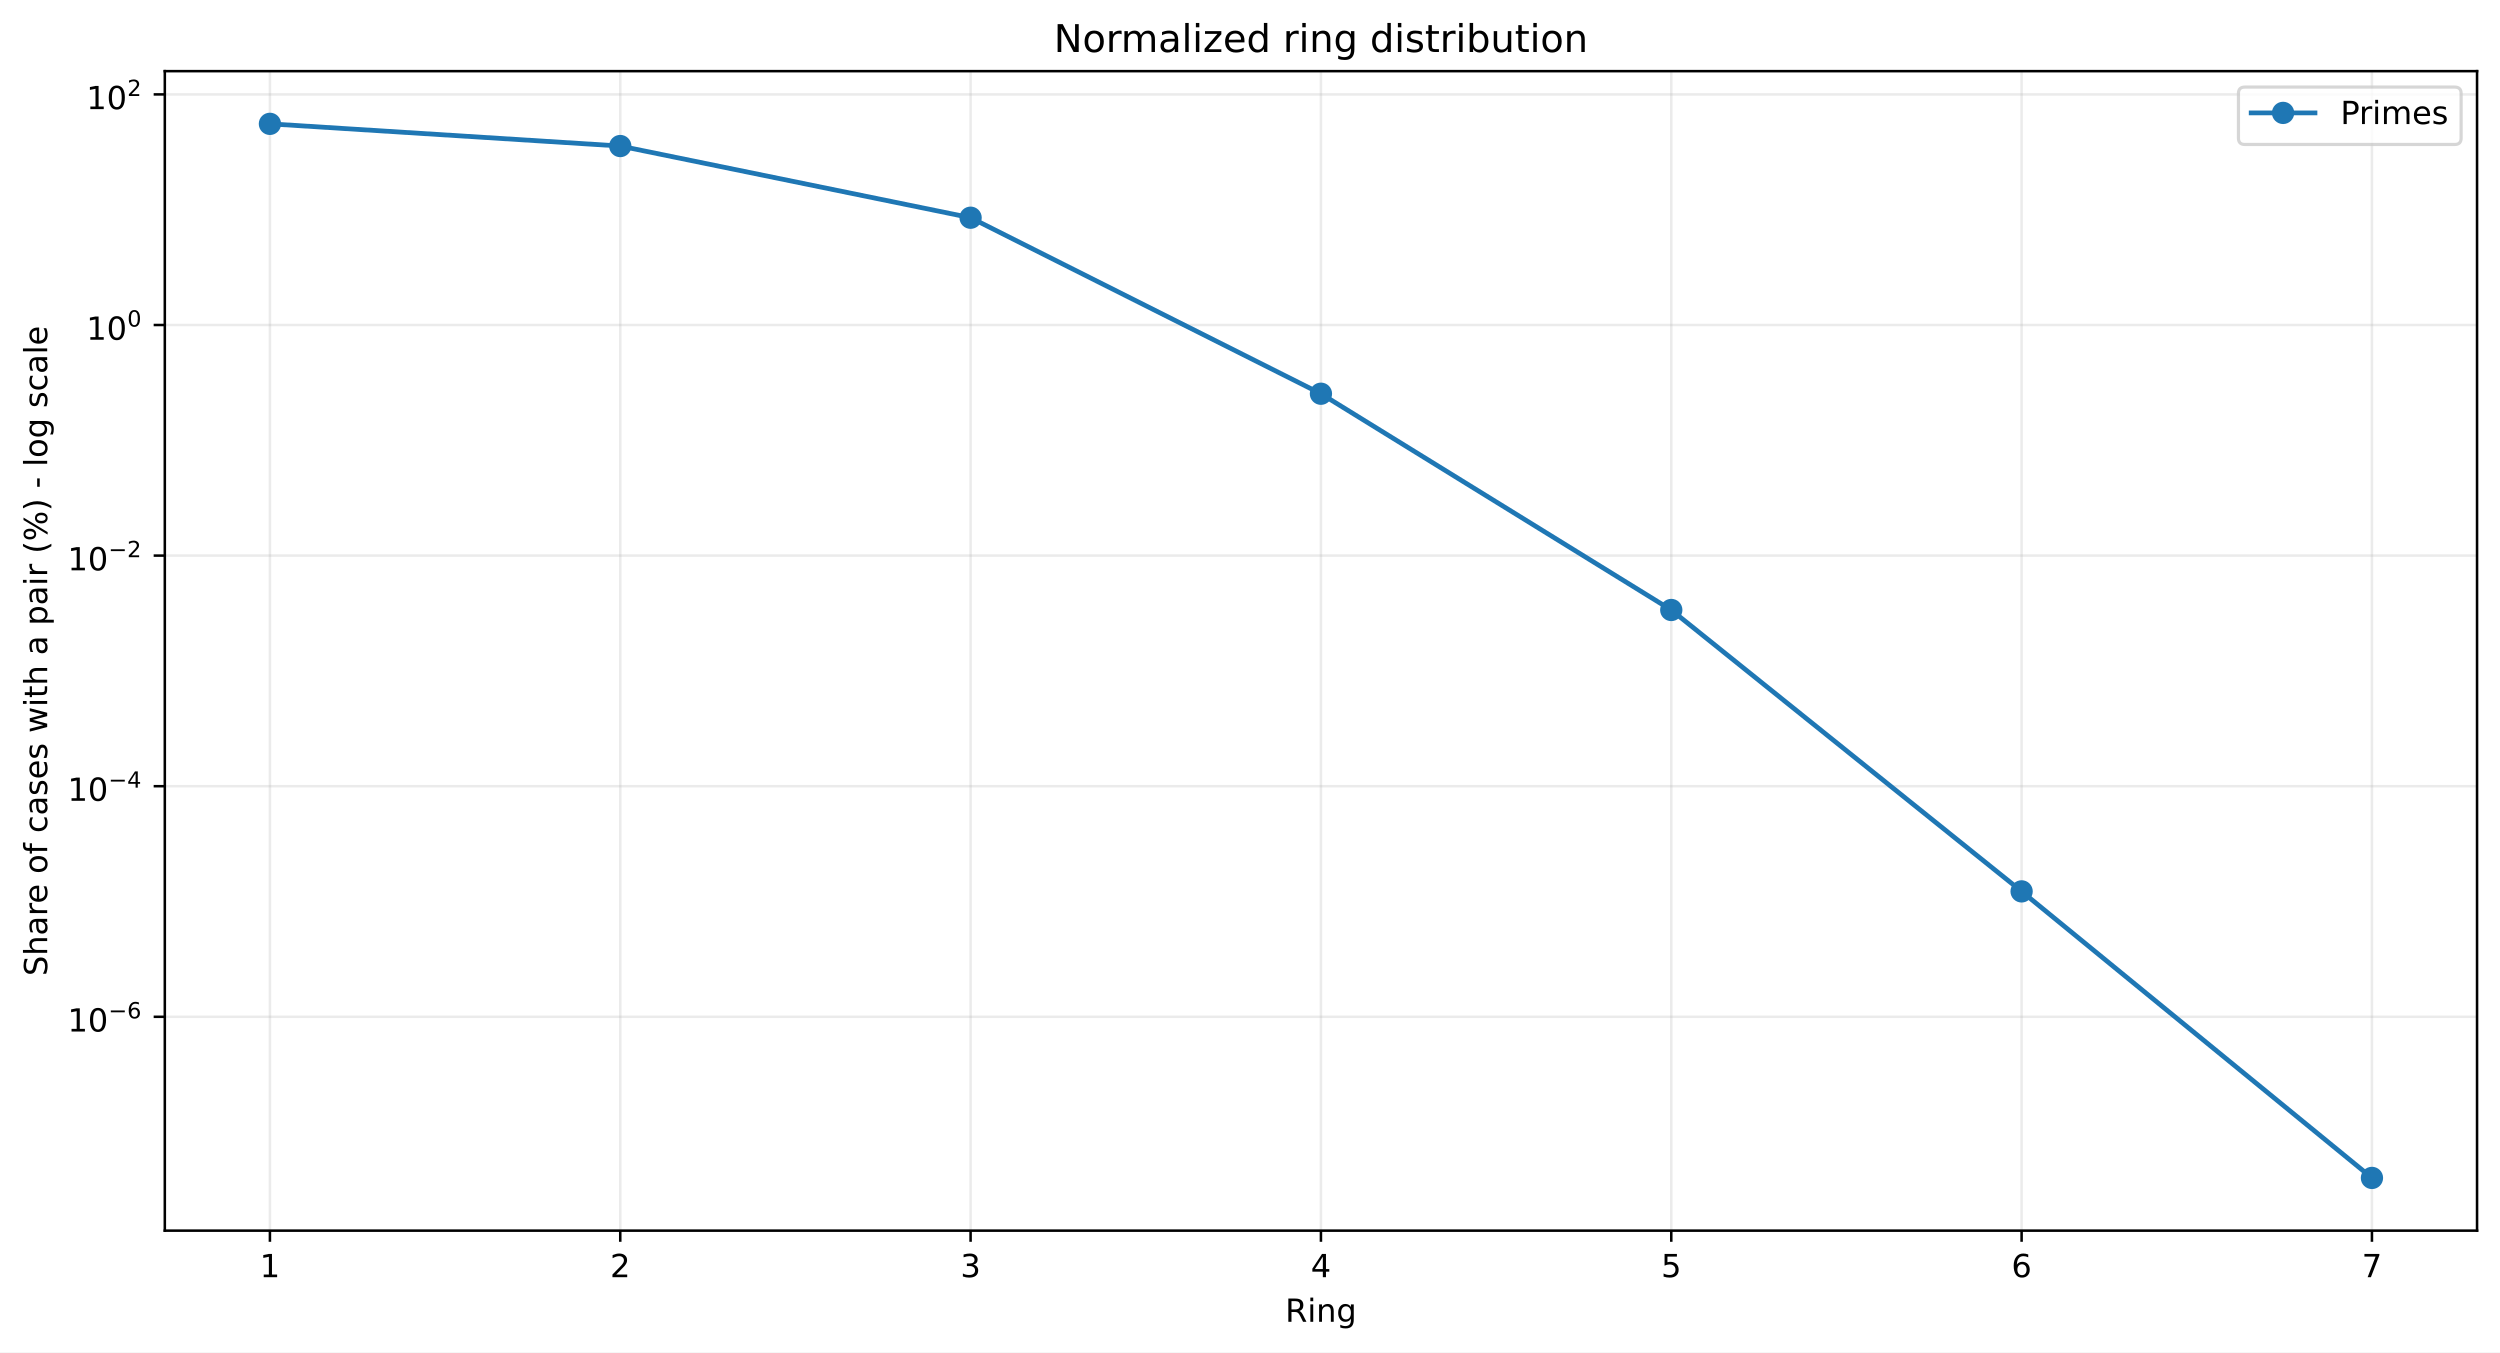
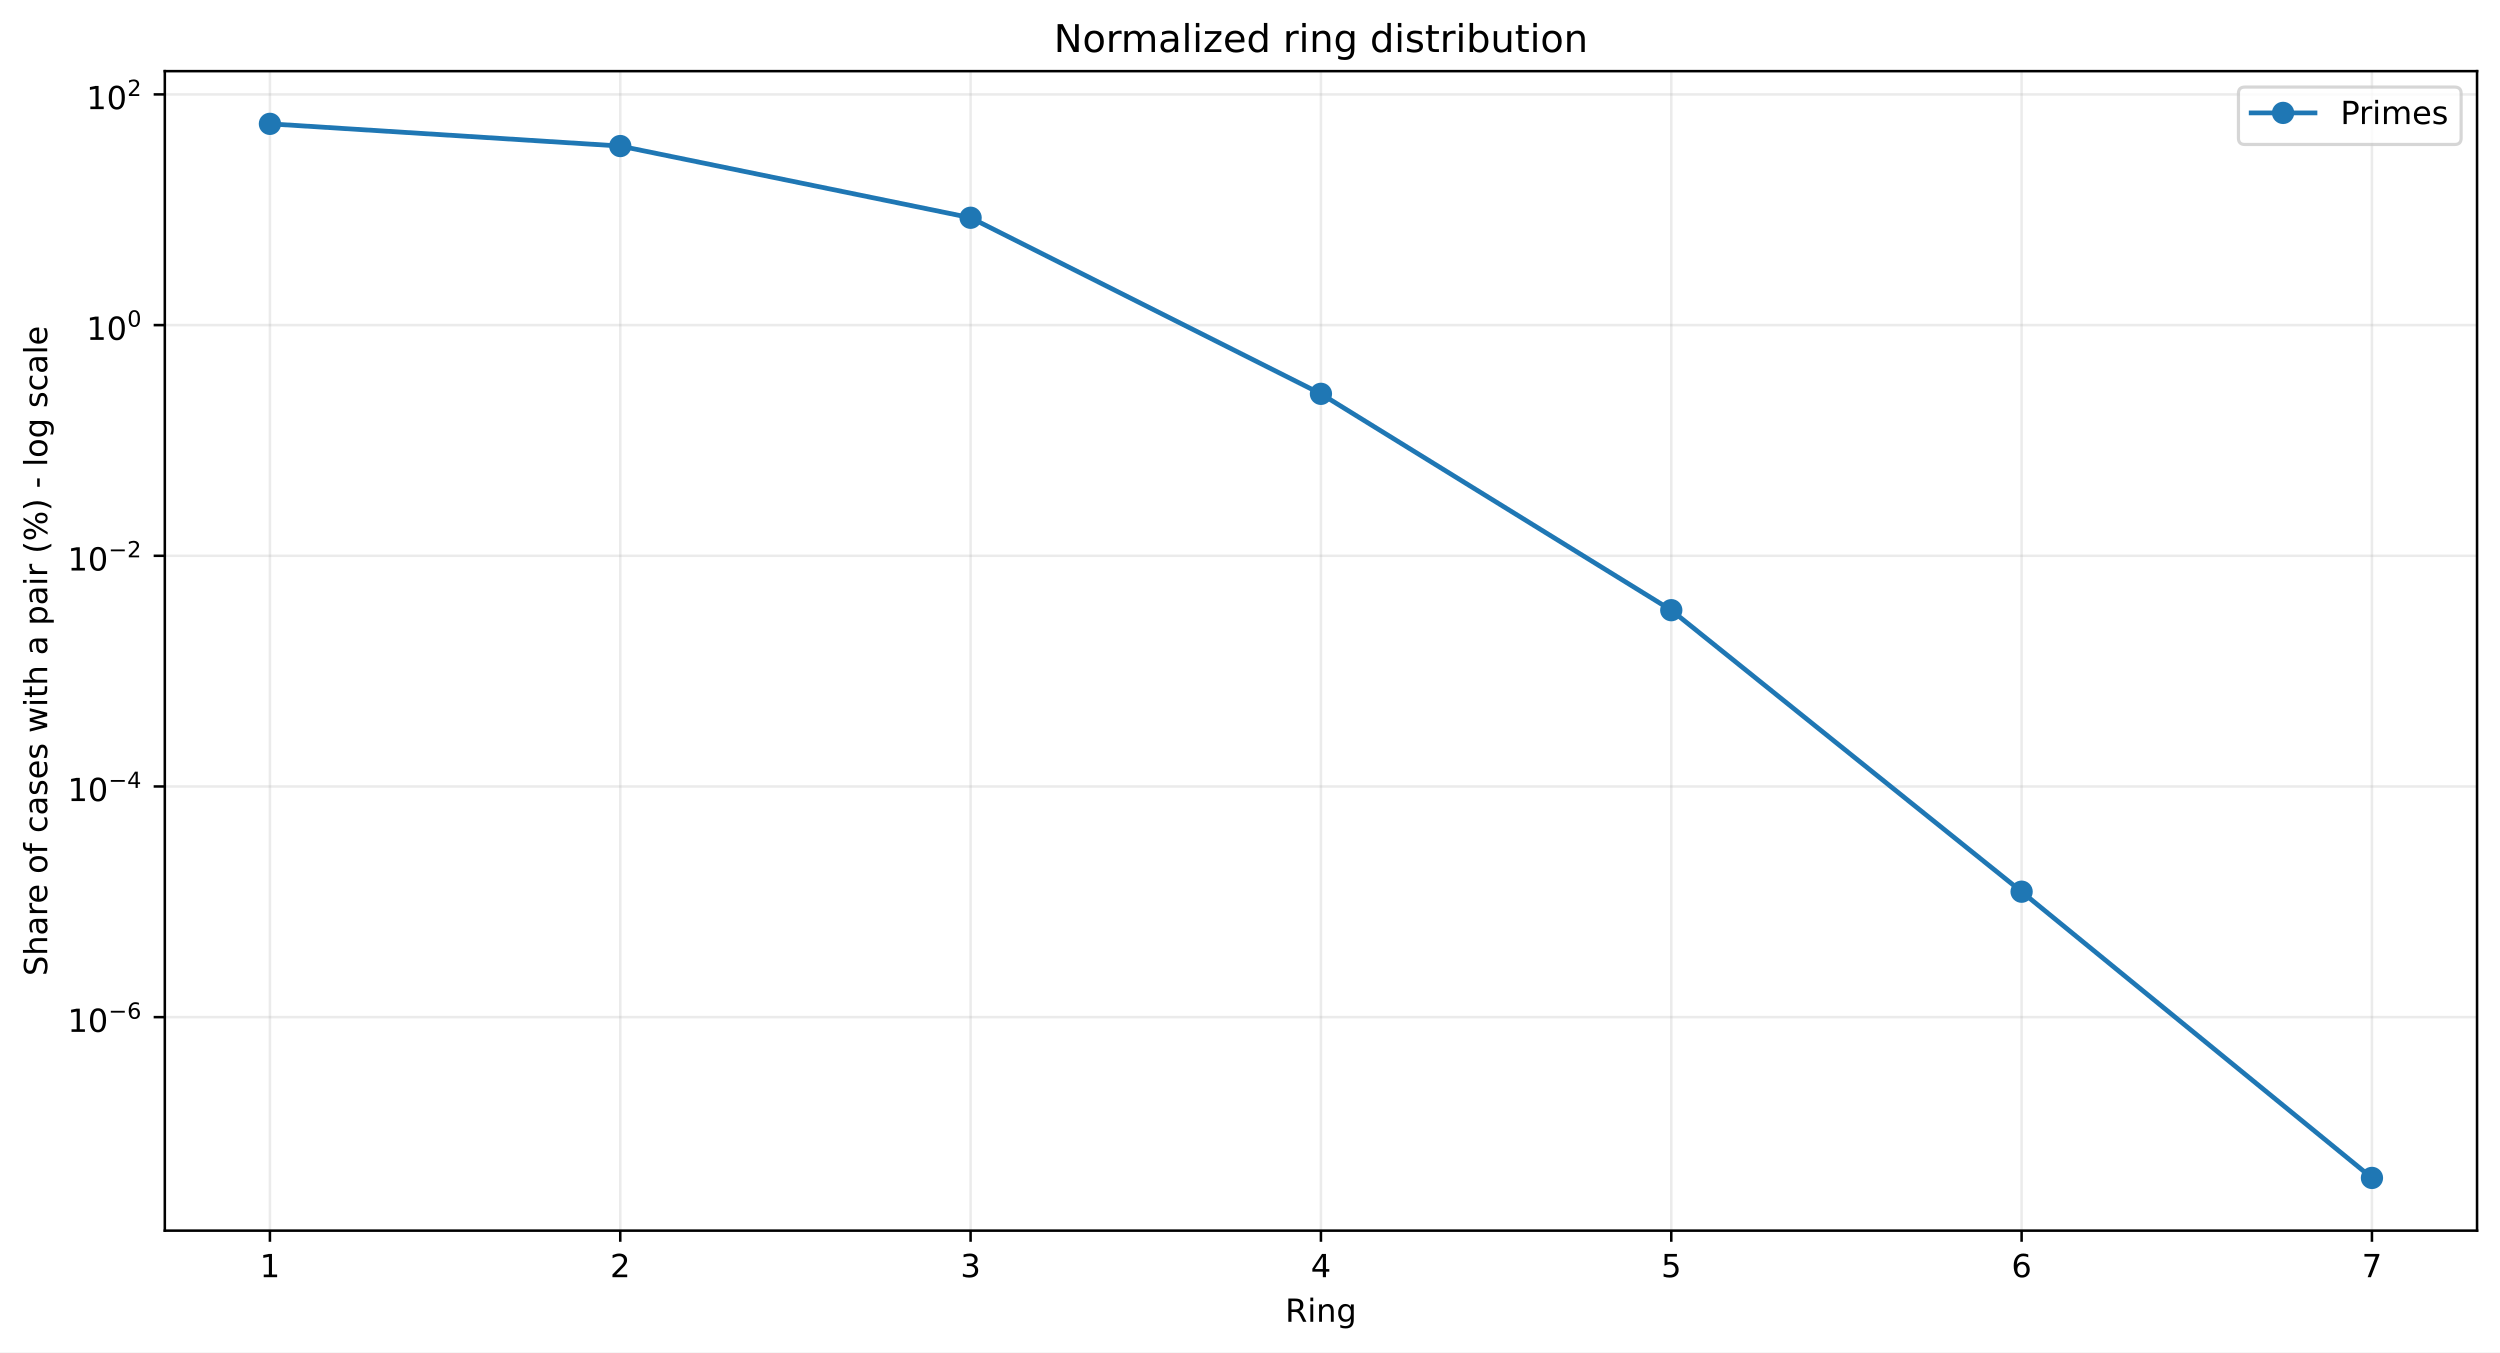
<svg xmlns="http://www.w3.org/2000/svg" xmlns:xlink="http://www.w3.org/1999/xlink" width="784.218pt" height="424.237pt" viewBox="0 0 784.218 424.237" version="1.1">
  <defs>
    <style type="text/css">*{stroke-linejoin: round; stroke-linecap: butt}</style>
  </defs>
  <g id="figure_1">
    <g id="patch_1">
      <path d="M 0 424.237  L 784.218 424.237  L 784.218 0  L 0 0  z " style="fill: #ffffff" />
    </g>
    <g id="axes_1">
      <g id="patch_2">
        <path d="M 51.701 386.036  L 777.018 386.036  L 777.018 22.318  L 51.701 22.318  z " style="fill: #ffffff" />
      </g>
      <g id="matplotlib.axis_1">
        <g id="xtick_1">
          <g id="line2d_1">
-             <path d="M 84.67 386.036  L 84.67 22.318  " clip-path="url(#p63b5ee9bfa)" style="fill: none; stroke: #b0b0b0; stroke-opacity: 0.25; stroke-width: 0.8; stroke-linecap: square" />
+             <path d="M 84.67 386.036  L 84.67 22.318  " clip-path="url(#pd48b44af73)" style="fill: none; stroke: #b0b0b0; stroke-opacity: 0.25; stroke-width: 0.8; stroke-linecap: square" />
          </g>
          <g id="line2d_2">
            <defs>
-               <path id="m068f6076da" d="M 0 0  L 0 3.5  " style="stroke: #000000; stroke-width: 0.8" />
+               <path id="mfdce2ea4a5" d="M 0 0  L 0 3.5  " style="stroke: #000000; stroke-width: 0.8" />
            </defs>
            <g>
-               <use xlink:href="#m068f6076da" x="84.67" y="386.036" style="stroke: #000000; stroke-width: 0.8" />
+               <use xlink:href="#mfdce2ea4a5" x="84.67" y="386.036" style="stroke: #000000; stroke-width: 0.8" />
            </g>
          </g>
          <g id="text_1">
            <g transform="translate(81.48852 400.6334) scale(0.1 -0.1)">
              <defs>
                <path id="DejaVuSans-14" d="M 794 531  L 1825 531  L 1825 4091  L 703 3866  L 703 4441  L 1819 4666  L 2450 4666  L 2450 531  L 3481 531  L 3481 0  L 794 0  L 794 531  z " transform="scale(0.015625)" />
              </defs>
              <use xlink:href="#DejaVuSans-14" />
            </g>
          </g>
        </g>
        <g id="xtick_2">
          <g id="line2d_3">
-             <path d="M 194.566 386.036  L 194.566 22.318  " clip-path="url(#p63b5ee9bfa)" style="fill: none; stroke: #b0b0b0; stroke-opacity: 0.25; stroke-width: 0.8; stroke-linecap: square" />
+             <path d="M 194.566 386.036  L 194.566 22.318  " clip-path="url(#pd48b44af73)" style="fill: none; stroke: #b0b0b0; stroke-opacity: 0.25; stroke-width: 0.8; stroke-linecap: square" />
          </g>
          <g id="line2d_4">
            <g>
-               <use xlink:href="#m068f6076da" x="194.566" y="386.036" style="stroke: #000000; stroke-width: 0.8" />
+               <use xlink:href="#mfdce2ea4a5" x="194.566" y="386.036" style="stroke: #000000; stroke-width: 0.8" />
            </g>
          </g>
          <g id="text_2">
            <g transform="translate(191.3851 400.6334) scale(0.1 -0.1)">
              <defs>
                <path id="DejaVuSans-15" d="M 1228 531  L 3431 531  L 3431 0  L 469 0  L 469 531  Q 828 903 1448 1529  Q 2069 2156 2228 2338  Q 2531 2678 2651 2914  Q 2772 3150 2772 3378  Q 2772 3750 2511 3984  Q 2250 4219 1831 4219  Q 1534 4219 1204 4116  Q 875 4013 500 3803  L 500 4441  Q 881 4594 1212 4672  Q 1544 4750 1819 4750  Q 2544 4750 2975 4387  Q 3406 4025 3406 3419  Q 3406 3131 3298 2873  Q 3191 2616 2906 2266  Q 2828 2175 2409 1742  Q 1991 1309 1228 531  z " transform="scale(0.015625)" />
              </defs>
              <use xlink:href="#DejaVuSans-15" />
            </g>
          </g>
        </g>
        <g id="xtick_3">
          <g id="line2d_5">
-             <path d="M 304.463 386.036  L 304.463 22.318  " clip-path="url(#p63b5ee9bfa)" style="fill: none; stroke: #b0b0b0; stroke-opacity: 0.25; stroke-width: 0.8; stroke-linecap: square" />
+             <path d="M 304.463 386.036  L 304.463 22.318  " clip-path="url(#pd48b44af73)" style="fill: none; stroke: #b0b0b0; stroke-opacity: 0.25; stroke-width: 0.8; stroke-linecap: square" />
          </g>
          <g id="line2d_6">
            <g>
-               <use xlink:href="#m068f6076da" x="304.463" y="386.036" style="stroke: #000000; stroke-width: 0.8" />
+               <use xlink:href="#mfdce2ea4a5" x="304.463" y="386.036" style="stroke: #000000; stroke-width: 0.8" />
            </g>
          </g>
          <g id="text_3">
            <g transform="translate(301.2817 400.6334) scale(0.1 -0.1)">
              <defs>
                <path id="DejaVuSans-16" d="M 2597 2516  Q 3050 2419 3304 2112  Q 3559 1806 3559 1356  Q 3559 666 3084 287  Q 2609 -91 1734 -91  Q 1441 -91 1130 -33  Q 819 25 488 141  L 488 750  Q 750 597 1062 519  Q 1375 441 1716 441  Q 2309 441 2620 675  Q 2931 909 2931 1356  Q 2931 1769 2642 2001  Q 2353 2234 1838 2234  L 1294 2234  L 1294 2753  L 1863 2753  Q 2328 2753 2575 2939  Q 2822 3125 2822 3475  Q 2822 3834 2567 4026  Q 2313 4219 1838 4219  Q 1578 4219 1281 4162  Q 984 4106 628 3988  L 628 4550  Q 988 4650 1302 4700  Q 1616 4750 1894 4750  Q 2613 4750 3031 4423  Q 3450 4097 3450 3541  Q 3450 3153 3228 2886  Q 3006 2619 2597 2516  z " transform="scale(0.015625)" />
              </defs>
              <use xlink:href="#DejaVuSans-16" />
            </g>
          </g>
        </g>
        <g id="xtick_4">
          <g id="line2d_7">
-             <path d="M 414.36 386.036  L 414.36 22.318  " clip-path="url(#p63b5ee9bfa)" style="fill: none; stroke: #b0b0b0; stroke-opacity: 0.25; stroke-width: 0.8; stroke-linecap: square" />
+             <path d="M 414.36 386.036  L 414.36 22.318  " clip-path="url(#pd48b44af73)" style="fill: none; stroke: #b0b0b0; stroke-opacity: 0.25; stroke-width: 0.8; stroke-linecap: square" />
          </g>
          <g id="line2d_8">
            <g>
-               <use xlink:href="#m068f6076da" x="414.36" y="386.036" style="stroke: #000000; stroke-width: 0.8" />
+               <use xlink:href="#mfdce2ea4a5" x="414.36" y="386.036" style="stroke: #000000; stroke-width: 0.8" />
            </g>
          </g>
          <g id="text_4">
            <g transform="translate(411.1784 400.6334) scale(0.1 -0.1)">
              <defs>
                <path id="DejaVuSans-17" d="M 2419 4116  L 825 1625  L 2419 1625  L 2419 4116  z M 2253 4666  L 3047 4666  L 3047 1625  L 3713 1625  L 3713 1100  L 3047 1100  L 3047 0  L 2419 0  L 2419 1100  L 313 1100  L 313 1709  L 2253 4666  z " transform="scale(0.015625)" />
              </defs>
              <use xlink:href="#DejaVuSans-17" />
            </g>
          </g>
        </g>
        <g id="xtick_5">
          <g id="line2d_9">
-             <path d="M 524.256 386.036  L 524.256 22.318  " clip-path="url(#p63b5ee9bfa)" style="fill: none; stroke: #b0b0b0; stroke-opacity: 0.25; stroke-width: 0.8; stroke-linecap: square" />
+             <path d="M 524.256 386.036  L 524.256 22.318  " clip-path="url(#pd48b44af73)" style="fill: none; stroke: #b0b0b0; stroke-opacity: 0.25; stroke-width: 0.8; stroke-linecap: square" />
          </g>
          <g id="line2d_10">
            <g>
-               <use xlink:href="#m068f6076da" x="524.256" y="386.036" style="stroke: #000000; stroke-width: 0.8" />
+               <use xlink:href="#mfdce2ea4a5" x="524.256" y="386.036" style="stroke: #000000; stroke-width: 0.8" />
            </g>
          </g>
          <g id="text_5">
            <g transform="translate(521.075 400.6334) scale(0.1 -0.1)">
              <defs>
                <path id="DejaVuSans-18" d="M 691 4666  L 3169 4666  L 3169 4134  L 1269 4134  L 1269 2991  Q 1406 3038 1543 3061  Q 1681 3084 1819 3084  Q 2600 3084 3056 2656  Q 3513 2228 3513 1497  Q 3513 744 3044 326  Q 2575 -91 1722 -91  Q 1428 -91 1123 -41  Q 819 9 494 109  L 494 744  Q 775 591 1075 516  Q 1375 441 1709 441  Q 2250 441 2565 725  Q 2881 1009 2881 1497  Q 2881 1984 2565 2268  Q 2250 2553 1709 2553  Q 1456 2553 1204 2497  Q 953 2441 691 2322  L 691 4666  z " transform="scale(0.015625)" />
              </defs>
              <use xlink:href="#DejaVuSans-18" />
            </g>
          </g>
        </g>
        <g id="xtick_6">
          <g id="line2d_11">
-             <path d="M 634.153 386.036  L 634.153 22.318  " clip-path="url(#p63b5ee9bfa)" style="fill: none; stroke: #b0b0b0; stroke-opacity: 0.25; stroke-width: 0.8; stroke-linecap: square" />
+             <path d="M 634.153 386.036  L 634.153 22.318  " clip-path="url(#pd48b44af73)" style="fill: none; stroke: #b0b0b0; stroke-opacity: 0.25; stroke-width: 0.8; stroke-linecap: square" />
          </g>
          <g id="line2d_12">
            <g>
-               <use xlink:href="#m068f6076da" x="634.153" y="386.036" style="stroke: #000000; stroke-width: 0.8" />
+               <use xlink:href="#mfdce2ea4a5" x="634.153" y="386.036" style="stroke: #000000; stroke-width: 0.8" />
            </g>
          </g>
          <g id="text_6">
            <g transform="translate(630.9716 400.6334) scale(0.1 -0.1)">
              <defs>
                <path id="DejaVuSans-19" d="M 2113 2584  Q 1688 2584 1439 2293  Q 1191 2003 1191 1497  Q 1191 994 1439 701  Q 1688 409 2113 409  Q 2538 409 2786 701  Q 3034 994 3034 1497  Q 3034 2003 2786 2293  Q 2538 2584 2113 2584  z M 3366 4563  L 3366 3988  Q 3128 4100 2886 4159  Q 2644 4219 2406 4219  Q 1781 4219 1451 3797  Q 1122 3375 1075 2522  Q 1259 2794 1537 2939  Q 1816 3084 2150 3084  Q 2853 3084 3261 2657  Q 3669 2231 3669 1497  Q 3669 778 3244 343  Q 2819 -91 2113 -91  Q 1303 -91 875 529  Q 447 1150 447 2328  Q 447 3434 972 4092  Q 1497 4750 2381 4750  Q 2619 4750 2861 4703  Q 3103 4656 3366 4563  z " transform="scale(0.015625)" />
              </defs>
              <use xlink:href="#DejaVuSans-19" />
            </g>
          </g>
        </g>
        <g id="xtick_7">
          <g id="line2d_13">
-             <path d="M 744.049 386.036  L 744.049 22.318  " clip-path="url(#p63b5ee9bfa)" style="fill: none; stroke: #b0b0b0; stroke-opacity: 0.25; stroke-width: 0.8; stroke-linecap: square" />
+             <path d="M 744.049 386.036  L 744.049 22.318  " clip-path="url(#pd48b44af73)" style="fill: none; stroke: #b0b0b0; stroke-opacity: 0.25; stroke-width: 0.8; stroke-linecap: square" />
          </g>
          <g id="line2d_14">
            <g>
-               <use xlink:href="#m068f6076da" x="744.049" y="386.036" style="stroke: #000000; stroke-width: 0.8" />
+               <use xlink:href="#mfdce2ea4a5" x="744.049" y="386.036" style="stroke: #000000; stroke-width: 0.8" />
            </g>
          </g>
          <g id="text_7">
            <g transform="translate(740.8682 400.6334) scale(0.1 -0.1)">
              <defs>
                <path id="DejaVuSans-1a" d="M 525 4666  L 3525 4666  L 3525 4397  L 1831 0  L 1172 0  L 2766 4134  L 525 4134  L 525 4666  z " transform="scale(0.015625)" />
              </defs>
              <use xlink:href="#DejaVuSans-1a" />
            </g>
          </g>
        </g>
        <g id="text_8">
          <g transform="translate(403.1534 414.6342) scale(0.1 -0.1)">
            <defs>
              <path id="DejaVuSans-35" d="M 2841 2188  Q 3044 2119 3236 1894  Q 3428 1669 3622 1275  L 4263 0  L 3584 0  L 2988 1197  Q 2756 1666 2539 1819  Q 2322 1972 1947 1972  L 1259 1972  L 1259 0  L 628 0  L 628 4666  L 2053 4666  Q 2853 4666 3247 4331  Q 3641 3997 3641 3322  Q 3641 2881 3436 2590  Q 3231 2300 2841 2188  z M 1259 4147  L 1259 2491  L 2053 2491  Q 2509 2491 2742 2702  Q 2975 2913 2975 3322  Q 2975 3731 2742 3939  Q 2509 4147 2053 4147  L 1259 4147  z " transform="scale(0.015625)" />
              <path id="DejaVuSans-4c" d="M 603 3500  L 1178 3500  L 1178 0  L 603 0  L 603 3500  z M 603 4863  L 1178 4863  L 1178 4134  L 603 4134  L 603 4863  z " transform="scale(0.015625)" />
              <path id="DejaVuSans-51" d="M 3513 2113  L 3513 0  L 2938 0  L 2938 2094  Q 2938 2591 2744 2837  Q 2550 3084 2163 3084  Q 1697 3084 1428 2787  Q 1159 2491 1159 1978  L 1159 0  L 581 0  L 581 3500  L 1159 3500  L 1159 2956  Q 1366 3272 1645 3428  Q 1925 3584 2291 3584  Q 2894 3584 3203 3211  Q 3513 2838 3513 2113  z " transform="scale(0.015625)" />
              <path id="DejaVuSans-4a" d="M 2906 1791  Q 2906 2416 2648 2759  Q 2391 3103 1925 3103  Q 1463 3103 1205 2759  Q 947 2416 947 1791  Q 947 1169 1205 825  Q 1463 481 1925 481  Q 2391 481 2648 825  Q 2906 1169 2906 1791  z M 3481 434  Q 3481 -459 3084 -895  Q 2688 -1331 1869 -1331  Q 1566 -1331 1297 -1286  Q 1028 -1241 775 -1147  L 775 -588  Q 1028 -725 1275 -790  Q 1522 -856 1778 -856  Q 2344 -856 2625 -561  Q 2906 -266 2906 331  L 2906 616  Q 2728 306 2450 153  Q 2172 0 1784 0  Q 1141 0 747 490  Q 353 981 353 1791  Q 353 2603 747 3093  Q 1141 3584 1784 3584  Q 2172 3584 2450 3431  Q 2728 3278 2906 2969  L 2906 3500  L 3481 3500  L 3481 434  z " transform="scale(0.015625)" />
            </defs>
            <use xlink:href="#DejaVuSans-35" />
            <use xlink:href="#DejaVuSans-4c" transform="translate(69.48438 0)" />
            <use xlink:href="#DejaVuSans-51" transform="translate(97.26562 0)" />
            <use xlink:href="#DejaVuSans-4a" transform="translate(160.6406 0)" />
          </g>
        </g>
      </g>
      <g id="matplotlib.axis_2">
        <g id="ytick_1">
          <g id="line2d_15">
-             <path d="M 51.701 318.956  L 777.018 318.956  " clip-path="url(#p63b5ee9bfa)" style="fill: none; stroke: #b0b0b0; stroke-opacity: 0.25; stroke-width: 0.8; stroke-linecap: square" />
+             <path d="M 51.701 319.067  L 777.018 319.067  " clip-path="url(#pd48b44af73)" style="fill: none; stroke: #b0b0b0; stroke-opacity: 0.25; stroke-width: 0.8; stroke-linecap: square" />
          </g>
          <g id="line2d_16">
            <defs>
-               <path id="ma7478f45ee" d="M 0 0  L -3.5 0  " style="stroke: #000000; stroke-width: 0.8" />
+               <path id="mc22289532a" d="M 0 0  L -3.5 0  " style="stroke: #000000; stroke-width: 0.8" />
            </defs>
            <g>
-               <use xlink:href="#ma7478f45ee" x="51.701" y="318.956" style="stroke: #000000; stroke-width: 0.8" />
+               <use xlink:href="#mc22289532a" x="51.701" y="319.067" style="stroke: #000000; stroke-width: 0.8" />
            </g>
          </g>
          <g id="text_9">
-             <g transform="translate(21.20078 323.6558) scale(0.1 -0.1)">
+             <g transform="translate(21.20078 323.767) scale(0.1 -0.1)">
              <defs>
                <path id="DejaVuSans-13" d="M 2034 4250  Q 1547 4250 1301 3770  Q 1056 3291 1056 2328  Q 1056 1369 1301 889  Q 1547 409 2034 409  Q 2525 409 2770 889  Q 3016 1369 3016 2328  Q 3016 3291 2770 3770  Q 2525 4250 2034 4250  z M 2034 4750  Q 2819 4750 3233 4129  Q 3647 3509 3647 2328  Q 3647 1150 3233 529  Q 2819 -91 2034 -91  Q 1250 -91 836 529  Q 422 1150 422 2328  Q 422 3509 836 4129  Q 1250 4750 2034 4750  z " transform="scale(0.015625)" />
                <path id="DejaVuSans-c9c" d="M 678 2272  L 4684 2272  L 4684 1741  L 678 1741  L 678 2272  z " transform="scale(0.015625)" />
              </defs>
              <use xlink:href="#DejaVuSans-14" transform="translate(0 0.746875)" />
              <use xlink:href="#DejaVuSans-13" transform="translate(63.62305 0.746875)" />
              <use xlink:href="#DejaVuSans-c9c" transform="translate(128.2031 42.04688) scale(0.7)" />
              <use xlink:href="#DejaVuSans-19" transform="translate(186.8555 42.04688) scale(0.7)" />
            </g>
          </g>
        </g>
        <g id="ytick_2">
          <g id="line2d_17">
-             <path d="M 51.701 246.621  L 777.018 246.621  " clip-path="url(#p63b5ee9bfa)" style="fill: none; stroke: #b0b0b0; stroke-opacity: 0.25; stroke-width: 0.8; stroke-linecap: square" />
+             <path d="M 51.701 246.704  L 777.018 246.704  " clip-path="url(#pd48b44af73)" style="fill: none; stroke: #b0b0b0; stroke-opacity: 0.25; stroke-width: 0.8; stroke-linecap: square" />
          </g>
          <g id="line2d_18">
            <g>
-               <use xlink:href="#ma7478f45ee" x="51.701" y="246.621" style="stroke: #000000; stroke-width: 0.8" />
+               <use xlink:href="#mc22289532a" x="51.701" y="246.704" style="stroke: #000000; stroke-width: 0.8" />
            </g>
          </g>
          <g id="text_10">
-             <g transform="translate(21.20078 251.2714) scale(0.1 -0.1)">
+             <g transform="translate(21.20078 251.3539) scale(0.1 -0.1)">
              <use xlink:href="#DejaVuSans-14" transform="translate(0 0.665625)" />
              <use xlink:href="#DejaVuSans-13" transform="translate(63.62305 0.665625)" />
              <use xlink:href="#DejaVuSans-c9c" transform="translate(128.2031 41.96563) scale(0.7)" />
              <use xlink:href="#DejaVuSans-17" transform="translate(186.8555 41.96563) scale(0.7)" />
            </g>
          </g>
        </g>
        <g id="ytick_3">
          <g id="line2d_19">
-             <path d="M 51.701 174.287  L 777.018 174.287  " clip-path="url(#p63b5ee9bfa)" style="fill: none; stroke: #b0b0b0; stroke-opacity: 0.25; stroke-width: 0.8; stroke-linecap: square" />
+             <path d="M 51.701 174.341  L 777.018 174.341  " clip-path="url(#pd48b44af73)" style="fill: none; stroke: #b0b0b0; stroke-opacity: 0.25; stroke-width: 0.8; stroke-linecap: square" />
          </g>
          <g id="line2d_20">
            <g>
-               <use xlink:href="#ma7478f45ee" x="51.701" y="174.287" style="stroke: #000000; stroke-width: 0.8" />
+               <use xlink:href="#mc22289532a" x="51.701" y="174.341" style="stroke: #000000; stroke-width: 0.8" />
            </g>
          </g>
          <g id="text_11">
-             <g transform="translate(21.20078 178.987) scale(0.1 -0.1)">
+             <g transform="translate(21.20078 179.0408) scale(0.1 -0.1)">
              <use xlink:href="#DejaVuSans-14" transform="translate(0 0.746875)" />
              <use xlink:href="#DejaVuSans-13" transform="translate(63.62305 0.746875)" />
              <use xlink:href="#DejaVuSans-c9c" transform="translate(128.2031 42.04688) scale(0.7)" />
              <use xlink:href="#DejaVuSans-15" transform="translate(186.8555 42.04688) scale(0.7)" />
            </g>
          </g>
        </g>
        <g id="ytick_4">
          <g id="line2d_21">
-             <path d="M 51.701 101.953  L 777.018 101.953  " clip-path="url(#p63b5ee9bfa)" style="fill: none; stroke: #b0b0b0; stroke-opacity: 0.25; stroke-width: 0.8; stroke-linecap: square" />
+             <path d="M 51.701 101.978  L 777.018 101.978  " clip-path="url(#pd48b44af73)" style="fill: none; stroke: #b0b0b0; stroke-opacity: 0.25; stroke-width: 0.8; stroke-linecap: square" />
          </g>
          <g id="line2d_22">
            <g>
-               <use xlink:href="#ma7478f45ee" x="51.701" y="101.953" style="stroke: #000000; stroke-width: 0.8" />
+               <use xlink:href="#mc22289532a" x="51.701" y="101.978" style="stroke: #000000; stroke-width: 0.8" />
            </g>
          </g>
          <g id="text_12">
-             <g transform="translate(27.10078 106.6526) scale(0.1 -0.1)">
+             <g transform="translate(27.10078 106.6777) scale(0.1 -0.1)">
              <use xlink:href="#DejaVuSans-14" transform="translate(0 0.746875)" />
              <use xlink:href="#DejaVuSans-13" transform="translate(63.62305 0.746875)" />
              <use xlink:href="#DejaVuSans-13" transform="translate(128.2031 42.04688) scale(0.7)" />
            </g>
          </g>
        </g>
        <g id="ytick_5">
          <g id="line2d_23">
-             <path d="M 51.701 29.618  L 777.018 29.618  " clip-path="url(#p63b5ee9bfa)" style="fill: none; stroke: #b0b0b0; stroke-opacity: 0.25; stroke-width: 0.8; stroke-linecap: square" />
+             <path d="M 51.701 29.615  L 777.018 29.615  " clip-path="url(#pd48b44af73)" style="fill: none; stroke: #b0b0b0; stroke-opacity: 0.25; stroke-width: 0.8; stroke-linecap: square" />
          </g>
          <g id="line2d_24">
            <g>
-               <use xlink:href="#ma7478f45ee" x="51.701" y="29.618" style="stroke: #000000; stroke-width: 0.8" />
+               <use xlink:href="#mc22289532a" x="51.701" y="29.615" style="stroke: #000000; stroke-width: 0.8" />
            </g>
          </g>
          <g id="text_13">
-             <g transform="translate(27.10078 34.31826) scale(0.1 -0.1)">
+             <g transform="translate(27.10078 34.3146) scale(0.1 -0.1)">
              <use xlink:href="#DejaVuSans-14" transform="translate(0 0.746875)" />
              <use xlink:href="#DejaVuSans-13" transform="translate(63.62305 0.746875)" />
              <use xlink:href="#DejaVuSans-15" transform="translate(128.2031 42.04688) scale(0.7)" />
            </g>
          </g>
        </g>
        <g id="text_14">
          <g transform="translate(14.79844 306.1426) rotate(-90) scale(0.1 -0.1)">
            <defs>
              <path id="DejaVuSans-36" d="M 3425 4513  L 3425 3897  Q 3066 4069 2747 4153  Q 2428 4238 2131 4238  Q 1616 4238 1336 4038  Q 1056 3838 1056 3469  Q 1056 3159 1242 3001  Q 1428 2844 1947 2747  L 2328 2669  Q 3034 2534 3370 2195  Q 3706 1856 3706 1288  Q 3706 609 3251 259  Q 2797 -91 1919 -91  Q 1588 -91 1214 -16  Q 841 59 441 206  L 441 856  Q 825 641 1194 531  Q 1563 422 1919 422  Q 2459 422 2753 634  Q 3047 847 3047 1241  Q 3047 1584 2836 1778  Q 2625 1972 2144 2069  L 1759 2144  Q 1053 2284 737 2584  Q 422 2884 422 3419  Q 422 4038 858 4394  Q 1294 4750 2059 4750  Q 2388 4750 2728 4690  Q 3069 4631 3425 4513  z " transform="scale(0.015625)" />
              <path id="DejaVuSans-4b" d="M 3513 2113  L 3513 0  L 2938 0  L 2938 2094  Q 2938 2591 2744 2837  Q 2550 3084 2163 3084  Q 1697 3084 1428 2787  Q 1159 2491 1159 1978  L 1159 0  L 581 0  L 581 4863  L 1159 4863  L 1159 2956  Q 1366 3272 1645 3428  Q 1925 3584 2291 3584  Q 2894 3584 3203 3211  Q 3513 2838 3513 2113  z " transform="scale(0.015625)" />
              <path id="DejaVuSans-44" d="M 2194 1759  Q 1497 1759 1228 1600  Q 959 1441 959 1056  Q 959 750 1161 570  Q 1363 391 1709 391  Q 2188 391 2477 730  Q 2766 1069 2766 1631  L 2766 1759  L 2194 1759  z M 3341 1997  L 3341 0  L 2766 0  L 2766 531  Q 2569 213 2275 61  Q 1981 -91 1556 -91  Q 1019 -91 701 211  Q 384 513 384 1019  Q 384 1609 779 1909  Q 1175 2209 1959 2209  L 2766 2209  L 2766 2266  Q 2766 2663 2505 2880  Q 2244 3097 1772 3097  Q 1472 3097 1187 3025  Q 903 2953 641 2809  L 641 3341  Q 956 3463 1253 3523  Q 1550 3584 1831 3584  Q 2591 3584 2966 3190  Q 3341 2797 3341 1997  z " transform="scale(0.015625)" />
              <path id="DejaVuSans-55" d="M 2631 2963  Q 2534 3019 2420 3045  Q 2306 3072 2169 3072  Q 1681 3072 1420 2755  Q 1159 2438 1159 1844  L 1159 0  L 581 0  L 581 3500  L 1159 3500  L 1159 2956  Q 1341 3275 1631 3429  Q 1922 3584 2338 3584  Q 2397 3584 2469 3576  Q 2541 3569 2628 3553  L 2631 2963  z " transform="scale(0.015625)" />
              <path id="DejaVuSans-48" d="M 3597 1894  L 3597 1613  L 953 1613  Q 991 1019 1311 708  Q 1631 397 2203 397  Q 2534 397 2845 478  Q 3156 559 3463 722  L 3463 178  Q 3153 47 2828 -22  Q 2503 -91 2169 -91  Q 1331 -91 842 396  Q 353 884 353 1716  Q 353 2575 817 3079  Q 1281 3584 2069 3584  Q 2775 3584 3186 3129  Q 3597 2675 3597 1894  z M 3022 2063  Q 3016 2534 2758 2815  Q 2500 3097 2075 3097  Q 1594 3097 1305 2825  Q 1016 2553 972 2059  L 3022 2063  z " transform="scale(0.015625)" />
              <path id="DejaVuSans-3" transform="scale(0.015625)" />
              <path id="DejaVuSans-52" d="M 1959 3097  Q 1497 3097 1228 2736  Q 959 2375 959 1747  Q 959 1119 1226 758  Q 1494 397 1959 397  Q 2419 397 2687 759  Q 2956 1122 2956 1747  Q 2956 2369 2687 2733  Q 2419 3097 1959 3097  z M 1959 3584  Q 2709 3584 3137 3096  Q 3566 2609 3566 1747  Q 3566 888 3137 398  Q 2709 -91 1959 -91  Q 1206 -91 779 398  Q 353 888 353 1747  Q 353 2609 779 3096  Q 1206 3584 1959 3584  z " transform="scale(0.015625)" />
              <path id="DejaVuSans-49" d="M 2375 4863  L 2375 4384  L 1825 4384  Q 1516 4384 1395 4259  Q 1275 4134 1275 3809  L 1275 3500  L 2222 3500  L 2222 3053  L 1275 3053  L 1275 0  L 697 0  L 697 3053  L 147 3053  L 147 3500  L 697 3500  L 697 3744  Q 697 4328 969 4595  Q 1241 4863 1831 4863  L 2375 4863  z " transform="scale(0.015625)" />
              <path id="DejaVuSans-46" d="M 3122 3366  L 3122 2828  Q 2878 2963 2633 3030  Q 2388 3097 2138 3097  Q 1578 3097 1268 2742  Q 959 2388 959 1747  Q 959 1106 1268 751  Q 1578 397 2138 397  Q 2388 397 2633 464  Q 2878 531 3122 666  L 3122 134  Q 2881 22 2623 -34  Q 2366 -91 2075 -91  Q 1284 -91 818 406  Q 353 903 353 1747  Q 353 2603 823 3093  Q 1294 3584 2113 3584  Q 2378 3584 2631 3529  Q 2884 3475 3122 3366  z " transform="scale(0.015625)" />
              <path id="DejaVuSans-56" d="M 2834 3397  L 2834 2853  Q 2591 2978 2328 3040  Q 2066 3103 1784 3103  Q 1356 3103 1142 2972  Q 928 2841 928 2578  Q 928 2378 1081 2264  Q 1234 2150 1697 2047  L 1894 2003  Q 2506 1872 2764 1633  Q 3022 1394 3022 966  Q 3022 478 2636 193  Q 2250 -91 1575 -91  Q 1294 -91 989 -36  Q 684 19 347 128  L 347 722  Q 666 556 975 473  Q 1284 391 1588 391  Q 1994 391 2212 530  Q 2431 669 2431 922  Q 2431 1156 2273 1281  Q 2116 1406 1581 1522  L 1381 1569  Q 847 1681 609 1914  Q 372 2147 372 2553  Q 372 3047 722 3315  Q 1072 3584 1716 3584  Q 2034 3584 2315 3537  Q 2597 3491 2834 3397  z " transform="scale(0.015625)" />
              <path id="DejaVuSans-5a" d="M 269 3500  L 844 3500  L 1563 769  L 2278 3500  L 2956 3500  L 3675 769  L 4391 3500  L 4966 3500  L 4050 0  L 3372 0  L 2619 2869  L 1863 0  L 1184 0  L 269 3500  z " transform="scale(0.015625)" />
              <path id="DejaVuSans-57" d="M 1172 4494  L 1172 3500  L 2356 3500  L 2356 3053  L 1172 3053  L 1172 1153  Q 1172 725 1289 603  Q 1406 481 1766 481  L 2356 481  L 2356 0  L 1766 0  Q 1100 0 847 248  Q 594 497 594 1153  L 594 3053  L 172 3053  L 172 3500  L 594 3500  L 594 4494  L 1172 4494  z " transform="scale(0.015625)" />
              <path id="DejaVuSans-53" d="M 1159 525  L 1159 -1331  L 581 -1331  L 581 3500  L 1159 3500  L 1159 2969  Q 1341 3281 1617 3432  Q 1894 3584 2278 3584  Q 2916 3584 3314 3078  Q 3713 2572 3713 1747  Q 3713 922 3314 415  Q 2916 -91 2278 -91  Q 1894 -91 1617 61  Q 1341 213 1159 525  z M 3116 1747  Q 3116 2381 2855 2742  Q 2594 3103 2138 3103  Q 1681 3103 1420 2742  Q 1159 2381 1159 1747  Q 1159 1113 1420 752  Q 1681 391 2138 391  Q 2594 391 2855 752  Q 3116 1113 3116 1747  z " transform="scale(0.015625)" />
              <path id="DejaVuSans-b" d="M 1984 4856  Q 1566 4138 1362 3434  Q 1159 2731 1159 2009  Q 1159 1288 1364 580  Q 1569 -128 1984 -844  L 1484 -844  Q 1016 -109 783 600  Q 550 1309 550 2009  Q 550 2706 781 3412  Q 1013 4119 1484 4856  L 1984 4856  z " transform="scale(0.015625)" />
              <path id="DejaVuSans-8" d="M 4653 2053  Q 4381 2053 4226 1822  Q 4072 1591 4072 1178  Q 4072 772 4226 539  Q 4381 306 4653 306  Q 4919 306 5073 539  Q 5228 772 5228 1178  Q 5228 1588 5073 1820  Q 4919 2053 4653 2053  z M 4653 2450  Q 5147 2450 5437 2106  Q 5728 1763 5728 1178  Q 5728 594 5436 251  Q 5144 -91 4653 -91  Q 4153 -91 3862 251  Q 3572 594 3572 1178  Q 3572 1766 3864 2108  Q 4156 2450 4653 2450  z M 1428 4353  Q 1159 4353 1004 4120  Q 850 3888 850 3481  Q 850 3069 1003 2837  Q 1156 2606 1428 2606  Q 1700 2606 1854 2837  Q 2009 3069 2009 3481  Q 2009 3884 1853 4118  Q 1697 4353 1428 4353  z M 4250 4750  L 4750 4750  L 1831 -91  L 1331 -91  L 4250 4750  z M 1428 4750  Q 1922 4750 2215 4408  Q 2509 4066 2509 3481  Q 2509 2891 2217 2550  Q 1925 2209 1428 2209  Q 931 2209 642 2551  Q 353 2894 353 3481  Q 353 4063 643 4406  Q 934 4750 1428 4750  z " transform="scale(0.015625)" />
              <path id="DejaVuSans-c" d="M 513 4856  L 1013 4856  Q 1481 4119 1714 3412  Q 1947 2706 1947 2009  Q 1947 1309 1714 600  Q 1481 -109 1013 -844  L 513 -844  Q 928 -128 1133 580  Q 1338 1288 1338 2009  Q 1338 2731 1133 3434  Q 928 4138 513 4856  z " transform="scale(0.015625)" />
              <path id="DejaVuSans-10" d="M 313 2009  L 1997 2009  L 1997 1497  L 313 1497  L 313 2009  z " transform="scale(0.015625)" />
              <path id="DejaVuSans-4f" d="M 603 4863  L 1178 4863  L 1178 0  L 603 0  L 603 4863  z " transform="scale(0.015625)" />
            </defs>
            <use xlink:href="#DejaVuSans-36" />
            <use xlink:href="#DejaVuSans-4b" transform="translate(63.48438 0)" />
            <use xlink:href="#DejaVuSans-44" transform="translate(126.8594 0)" />
            <use xlink:href="#DejaVuSans-55" transform="translate(188.1406 0)" />
            <use xlink:href="#DejaVuSans-48" transform="translate(227.0469 0)" />
            <use xlink:href="#DejaVuSans-3" transform="translate(288.5781 0)" />
            <use xlink:href="#DejaVuSans-52" transform="translate(320.3594 0)" />
            <use xlink:href="#DejaVuSans-49" transform="translate(381.5469 0)" />
            <use xlink:href="#DejaVuSans-3" transform="translate(416.75 0)" />
            <use xlink:href="#DejaVuSans-46" transform="translate(448.5312 0)" />
            <use xlink:href="#DejaVuSans-44" transform="translate(503.5156 0)" />
            <use xlink:href="#DejaVuSans-56" transform="translate(564.7969 0)" />
            <use xlink:href="#DejaVuSans-48" transform="translate(616.8906 0)" />
            <use xlink:href="#DejaVuSans-56" transform="translate(678.4219 0)" />
            <use xlink:href="#DejaVuSans-3" transform="translate(730.5156 0)" />
            <use xlink:href="#DejaVuSans-5a" transform="translate(762.2969 0)" />
            <use xlink:href="#DejaVuSans-4c" transform="translate(844.0781 0)" />
            <use xlink:href="#DejaVuSans-57" transform="translate(871.8594 0)" />
            <use xlink:href="#DejaVuSans-4b" transform="translate(911.0625 0)" />
            <use xlink:href="#DejaVuSans-3" transform="translate(974.4375 0)" />
            <use xlink:href="#DejaVuSans-44" transform="translate(1006.219 0)" />
            <use xlink:href="#DejaVuSans-3" transform="translate(1067.5 0)" />
            <use xlink:href="#DejaVuSans-53" transform="translate(1099.281 0)" />
            <use xlink:href="#DejaVuSans-44" transform="translate(1162.766 0)" />
            <use xlink:href="#DejaVuSans-4c" transform="translate(1224.047 0)" />
            <use xlink:href="#DejaVuSans-55" transform="translate(1251.828 0)" />
            <use xlink:href="#DejaVuSans-3" transform="translate(1292.938 0)" />
            <use xlink:href="#DejaVuSans-b" transform="translate(1324.719 0)" />
            <use xlink:href="#DejaVuSans-8" transform="translate(1363.734 0)" />
            <use xlink:href="#DejaVuSans-c" transform="translate(1458.75 0)" />
            <use xlink:href="#DejaVuSans-3" transform="translate(1497.766 0)" />
            <use xlink:href="#DejaVuSans-10" transform="translate(1529.547 0)" />
            <use xlink:href="#DejaVuSans-3" transform="translate(1565.625 0)" />
            <use xlink:href="#DejaVuSans-4f" transform="translate(1597.406 0)" />
            <use xlink:href="#DejaVuSans-52" transform="translate(1625.188 0)" />
            <use xlink:href="#DejaVuSans-4a" transform="translate(1686.375 0)" />
            <use xlink:href="#DejaVuSans-3" transform="translate(1749.859 0)" />
            <use xlink:href="#DejaVuSans-56" transform="translate(1781.641 0)" />
            <use xlink:href="#DejaVuSans-46" transform="translate(1833.734 0)" />
            <use xlink:href="#DejaVuSans-44" transform="translate(1888.719 0)" />
            <use xlink:href="#DejaVuSans-4f" transform="translate(1950 0)" />
            <use xlink:href="#DejaVuSans-48" transform="translate(1977.781 0)" />
          </g>
        </g>
      </g>
      <g id="line2d_25">
-         <path d="M 84.67 38.851  L 194.566 45.812  L 304.463 68.297  L 414.36 123.508  L 524.256 191.348  L 634.153 279.616  L 744.049 369.503  " clip-path="url(#p63b5ee9bfa)" style="fill: none; stroke: #1f77b4; stroke-width: 1.5; stroke-linecap: square" />
+         <path d="M 84.67 38.851  L 194.566 45.815  L 304.463 68.309  L 414.36 123.542  L 524.256 191.408  L 634.153 279.714  L 744.049 369.503  " clip-path="url(#pd48b44af73)" style="fill: none; stroke: #1f77b4; stroke-width: 1.5; stroke-linecap: square" />
        <defs>
-           <path id="m26236d7bfa" d="M 0 3  C 0.796 3 1.559 2.684 2.121 2.121  C 2.684 1.559 3 0.796 3 0  C 3 -0.796 2.684 -1.559 2.121 -2.121  C 1.559 -2.684 0.796 -3 0 -3  C -0.796 -3 -1.559 -2.684 -2.121 -2.121  C -2.684 -1.559 -3 -0.796 -3 0  C -3 0.796 -2.684 1.559 -2.121 2.121  C -1.559 2.684 -0.796 3 0 3  z " style="stroke: #1f77b4" />
+           <path id="m54af746782" d="M 0 3  C 0.796 3 1.559 2.684 2.121 2.121  C 2.684 1.559 3 0.796 3 0  C 3 -0.796 2.684 -1.559 2.121 -2.121  C 1.559 -2.684 0.796 -3 0 -3  C -0.796 -3 -1.559 -2.684 -2.121 -2.121  C -2.684 -1.559 -3 -0.796 -3 0  C -3 0.796 -2.684 1.559 -2.121 2.121  C -1.559 2.684 -0.796 3 0 3  z " style="stroke: #1f77b4" />
        </defs>
-         <g clip-path="url(#p63b5ee9bfa)">
-           <use xlink:href="#m26236d7bfa" x="84.67" y="38.851" style="fill: #1f77b4; stroke: #1f77b4" />
-           <use xlink:href="#m26236d7bfa" x="194.566" y="45.812" style="fill: #1f77b4; stroke: #1f77b4" />
-           <use xlink:href="#m26236d7bfa" x="304.463" y="68.297" style="fill: #1f77b4; stroke: #1f77b4" />
-           <use xlink:href="#m26236d7bfa" x="414.36" y="123.508" style="fill: #1f77b4; stroke: #1f77b4" />
-           <use xlink:href="#m26236d7bfa" x="524.256" y="191.348" style="fill: #1f77b4; stroke: #1f77b4" />
-           <use xlink:href="#m26236d7bfa" x="634.153" y="279.616" style="fill: #1f77b4; stroke: #1f77b4" />
-           <use xlink:href="#m26236d7bfa" x="744.049" y="369.503" style="fill: #1f77b4; stroke: #1f77b4" />
+         <g clip-path="url(#pd48b44af73)">
+           <use xlink:href="#m54af746782" x="84.67" y="38.851" style="fill: #1f77b4; stroke: #1f77b4" />
+           <use xlink:href="#m54af746782" x="194.566" y="45.815" style="fill: #1f77b4; stroke: #1f77b4" />
+           <use xlink:href="#m54af746782" x="304.463" y="68.309" style="fill: #1f77b4; stroke: #1f77b4" />
+           <use xlink:href="#m54af746782" x="414.36" y="123.542" style="fill: #1f77b4; stroke: #1f77b4" />
+           <use xlink:href="#m54af746782" x="524.256" y="191.408" style="fill: #1f77b4; stroke: #1f77b4" />
+           <use xlink:href="#m54af746782" x="634.153" y="279.714" style="fill: #1f77b4; stroke: #1f77b4" />
+           <use xlink:href="#m54af746782" x="744.049" y="369.503" style="fill: #1f77b4; stroke: #1f77b4" />
        </g>
      </g>
      <g id="patch_3">
        <path d="M 51.701 386.036  L 51.701 22.318  " style="fill: none; stroke: #000000; stroke-width: 0.8; stroke-linejoin: miter; stroke-linecap: square" />
      </g>
      <g id="patch_4">
        <path d="M 777.018 386.036  L 777.018 22.318  " style="fill: none; stroke: #000000; stroke-width: 0.8; stroke-linejoin: miter; stroke-linecap: square" />
      </g>
      <g id="patch_5">
        <path d="M 51.701 386.036  L 777.018 386.036  " style="fill: none; stroke: #000000; stroke-width: 0.8; stroke-linejoin: miter; stroke-linecap: square" />
      </g>
      <g id="patch_6">
        <path d="M 51.701 22.318  L 777.018 22.318  " style="fill: none; stroke: #000000; stroke-width: 0.8; stroke-linejoin: miter; stroke-linecap: square" />
      </g>
      <g id="text_15">
        <g transform="translate(330.5827 16.31812) scale(0.12 -0.12)">
          <defs>
            <path id="DejaVuSans-31" d="M 628 4666  L 1478 4666  L 3547 763  L 3547 4666  L 4159 4666  L 4159 0  L 3309 0  L 1241 3903  L 1241 0  L 628 0  L 628 4666  z " transform="scale(0.015625)" />
            <path id="DejaVuSans-50" d="M 3328 2828  Q 3544 3216 3844 3400  Q 4144 3584 4550 3584  Q 5097 3584 5394 3201  Q 5691 2819 5691 2113  L 5691 0  L 5113 0  L 5113 2094  Q 5113 2597 4934 2840  Q 4756 3084 4391 3084  Q 3944 3084 3684 2787  Q 3425 2491 3425 1978  L 3425 0  L 2847 0  L 2847 2094  Q 2847 2600 2669 2842  Q 2491 3084 2119 3084  Q 1678 3084 1418 2786  Q 1159 2488 1159 1978  L 1159 0  L 581 0  L 581 3500  L 1159 3500  L 1159 2956  Q 1356 3278 1631 3431  Q 1906 3584 2284 3584  Q 2666 3584 2933 3390  Q 3200 3197 3328 2828  z " transform="scale(0.015625)" />
            <path id="DejaVuSans-5d" d="M 353 3500  L 3084 3500  L 3084 2975  L 922 459  L 3084 459  L 3084 0  L 275 0  L 275 525  L 2438 3041  L 353 3041  L 353 3500  z " transform="scale(0.015625)" />
            <path id="DejaVuSans-47" d="M 2906 2969  L 2906 4863  L 3481 4863  L 3481 0  L 2906 0  L 2906 525  Q 2725 213 2448 61  Q 2172 -91 1784 -91  Q 1150 -91 751 415  Q 353 922 353 1747  Q 353 2572 751 3078  Q 1150 3584 1784 3584  Q 2172 3584 2448 3432  Q 2725 3281 2906 2969  z M 947 1747  Q 947 1113 1208 752  Q 1469 391 1925 391  Q 2381 391 2643 752  Q 2906 1113 2906 1747  Q 2906 2381 2643 2742  Q 2381 3103 1925 3103  Q 1469 3103 1208 2742  Q 947 2381 947 1747  z " transform="scale(0.015625)" />
            <path id="DejaVuSans-45" d="M 3116 1747  Q 3116 2381 2855 2742  Q 2594 3103 2138 3103  Q 1681 3103 1420 2742  Q 1159 2381 1159 1747  Q 1159 1113 1420 752  Q 1681 391 2138 391  Q 2594 391 2855 752  Q 3116 1113 3116 1747  z M 1159 2969  Q 1341 3281 1617 3432  Q 1894 3584 2278 3584  Q 2916 3584 3314 3078  Q 3713 2572 3713 1747  Q 3713 922 3314 415  Q 2916 -91 2278 -91  Q 1894 -91 1617 61  Q 1341 213 1159 525  L 1159 0  L 581 0  L 581 4863  L 1159 4863  L 1159 2969  z " transform="scale(0.015625)" />
            <path id="DejaVuSans-58" d="M 544 1381  L 544 3500  L 1119 3500  L 1119 1403  Q 1119 906 1312 657  Q 1506 409 1894 409  Q 2359 409 2629 706  Q 2900 1003 2900 1516  L 2900 3500  L 3475 3500  L 3475 0  L 2900 0  L 2900 538  Q 2691 219 2414 64  Q 2138 -91 1772 -91  Q 1169 -91 856 284  Q 544 659 544 1381  z M 1991 3584  L 1991 3584  z " transform="scale(0.015625)" />
          </defs>
          <use xlink:href="#DejaVuSans-31" />
          <use xlink:href="#DejaVuSans-52" transform="translate(74.8125 0)" />
          <use xlink:href="#DejaVuSans-55" transform="translate(136 0)" />
          <use xlink:href="#DejaVuSans-50" transform="translate(175.3594 0)" />
          <use xlink:href="#DejaVuSans-44" transform="translate(272.7656 0)" />
          <use xlink:href="#DejaVuSans-4f" transform="translate(334.0469 0)" />
          <use xlink:href="#DejaVuSans-4c" transform="translate(361.8281 0)" />
          <use xlink:href="#DejaVuSans-5d" transform="translate(389.6094 0)" />
          <use xlink:href="#DejaVuSans-48" transform="translate(442.0938 0)" />
          <use xlink:href="#DejaVuSans-47" transform="translate(503.625 0)" />
          <use xlink:href="#DejaVuSans-3" transform="translate(567.1094 0)" />
          <use xlink:href="#DejaVuSans-55" transform="translate(598.8906 0)" />
          <use xlink:href="#DejaVuSans-4c" transform="translate(640 0)" />
          <use xlink:href="#DejaVuSans-51" transform="translate(667.7812 0)" />
          <use xlink:href="#DejaVuSans-4a" transform="translate(731.1562 0)" />
          <use xlink:href="#DejaVuSans-3" transform="translate(794.6406 0)" />
          <use xlink:href="#DejaVuSans-47" transform="translate(826.4219 0)" />
          <use xlink:href="#DejaVuSans-4c" transform="translate(889.9062 0)" />
          <use xlink:href="#DejaVuSans-56" transform="translate(917.6875 0)" />
          <use xlink:href="#DejaVuSans-57" transform="translate(969.7812 0)" />
          <use xlink:href="#DejaVuSans-55" transform="translate(1008.984 0)" />
          <use xlink:href="#DejaVuSans-4c" transform="translate(1050.094 0)" />
          <use xlink:href="#DejaVuSans-45" transform="translate(1077.875 0)" />
          <use xlink:href="#DejaVuSans-58" transform="translate(1141.359 0)" />
          <use xlink:href="#DejaVuSans-57" transform="translate(1204.734 0)" />
          <use xlink:href="#DejaVuSans-4c" transform="translate(1243.938 0)" />
          <use xlink:href="#DejaVuSans-52" transform="translate(1271.719 0)" />
          <use xlink:href="#DejaVuSans-51" transform="translate(1332.906 0)" />
        </g>
      </g>
      <g id="legend_1">
        <g id="patch_7">
          <path d="M 704.172 45.319  L 770.018 45.319  Q 772.018 45.319 772.018 43.319  L 772.018 29.318  Q 772.018 27.318 770.018 27.318  L 704.172 27.318  Q 702.172 27.318 702.172 29.318  L 702.172 43.319  Q 702.172 45.319 704.172 45.319  z " style="fill: #ffffff; opacity: 0.8; stroke: #cccccc; stroke-linejoin: miter" />
        </g>
        <g id="line2d_26">
          <path d="M 706.172 35.417  L 716.172 35.417  L 726.172 35.417  " style="fill: none; stroke: #1f77b4; stroke-width: 1.5; stroke-linecap: square" />
          <g>
-             <use xlink:href="#m26236d7bfa" x="716.172" y="35.417" style="fill: #1f77b4; stroke: #1f77b4" />
+             <use xlink:href="#m54af746782" x="716.172" y="35.417" style="fill: #1f77b4; stroke: #1f77b4" />
          </g>
        </g>
        <g id="text_16">
          <g transform="translate(734.1716 38.91656) scale(0.1 -0.1)">
            <defs>
              <path id="DejaVuSans-33" d="M 1259 4147  L 1259 2394  L 2053 2394  Q 2494 2394 2734 2622  Q 2975 2850 2975 3272  Q 2975 3691 2734 3919  Q 2494 4147 2053 4147  L 1259 4147  z M 628 4666  L 2053 4666  Q 2838 4666 3239 4311  Q 3641 3956 3641 3272  Q 3641 2581 3239 2228  Q 2838 1875 2053 1875  L 1259 1875  L 1259 0  L 628 0  L 628 4666  z " transform="scale(0.015625)" />
            </defs>
            <use xlink:href="#DejaVuSans-33" />
            <use xlink:href="#DejaVuSans-55" transform="translate(58.54688 0)" />
            <use xlink:href="#DejaVuSans-4c" transform="translate(99.65625 0)" />
            <use xlink:href="#DejaVuSans-50" transform="translate(127.4375 0)" />
            <use xlink:href="#DejaVuSans-48" transform="translate(224.8438 0)" />
            <use xlink:href="#DejaVuSans-56" transform="translate(286.375 0)" />
          </g>
        </g>
      </g>
    </g>
  </g>
  <defs>
-     <clipPath id="p63b5ee9bfa">
+     <clipPath id="pd48b44af73">
      <rect x="51.701" y="22.318" width="725.318" height="363.718" />
    </clipPath>
  </defs>
</svg>
